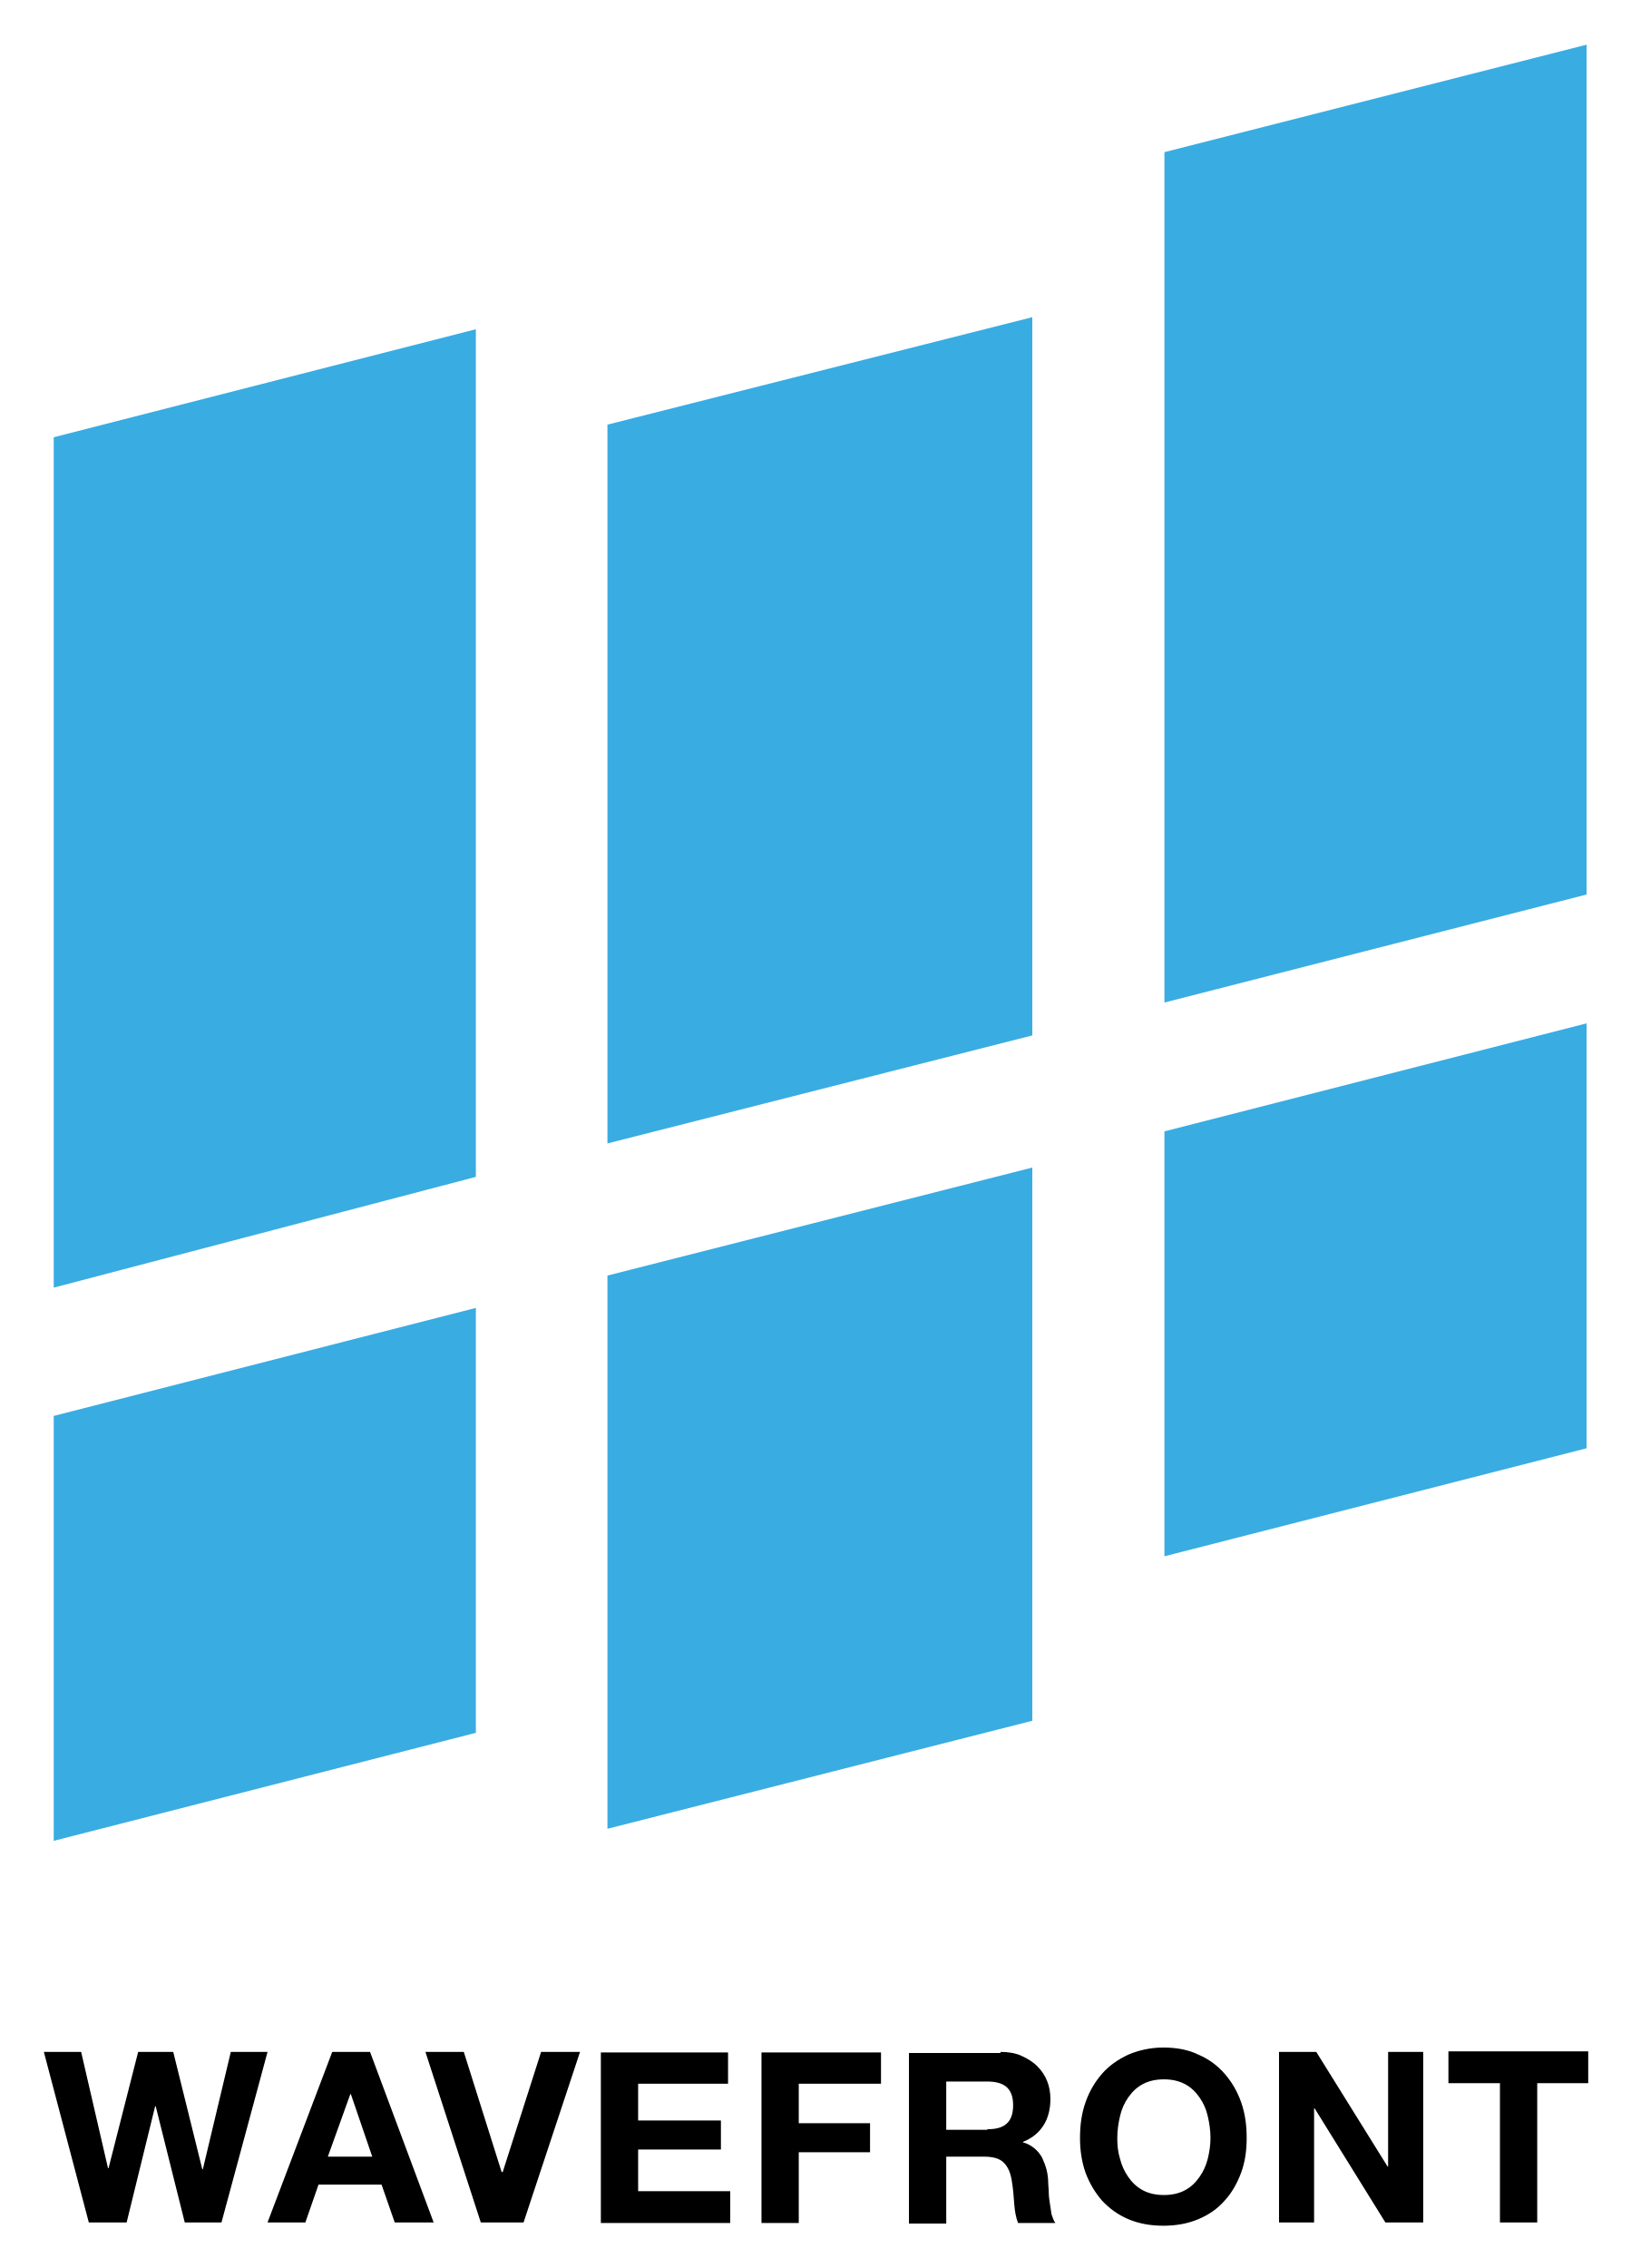
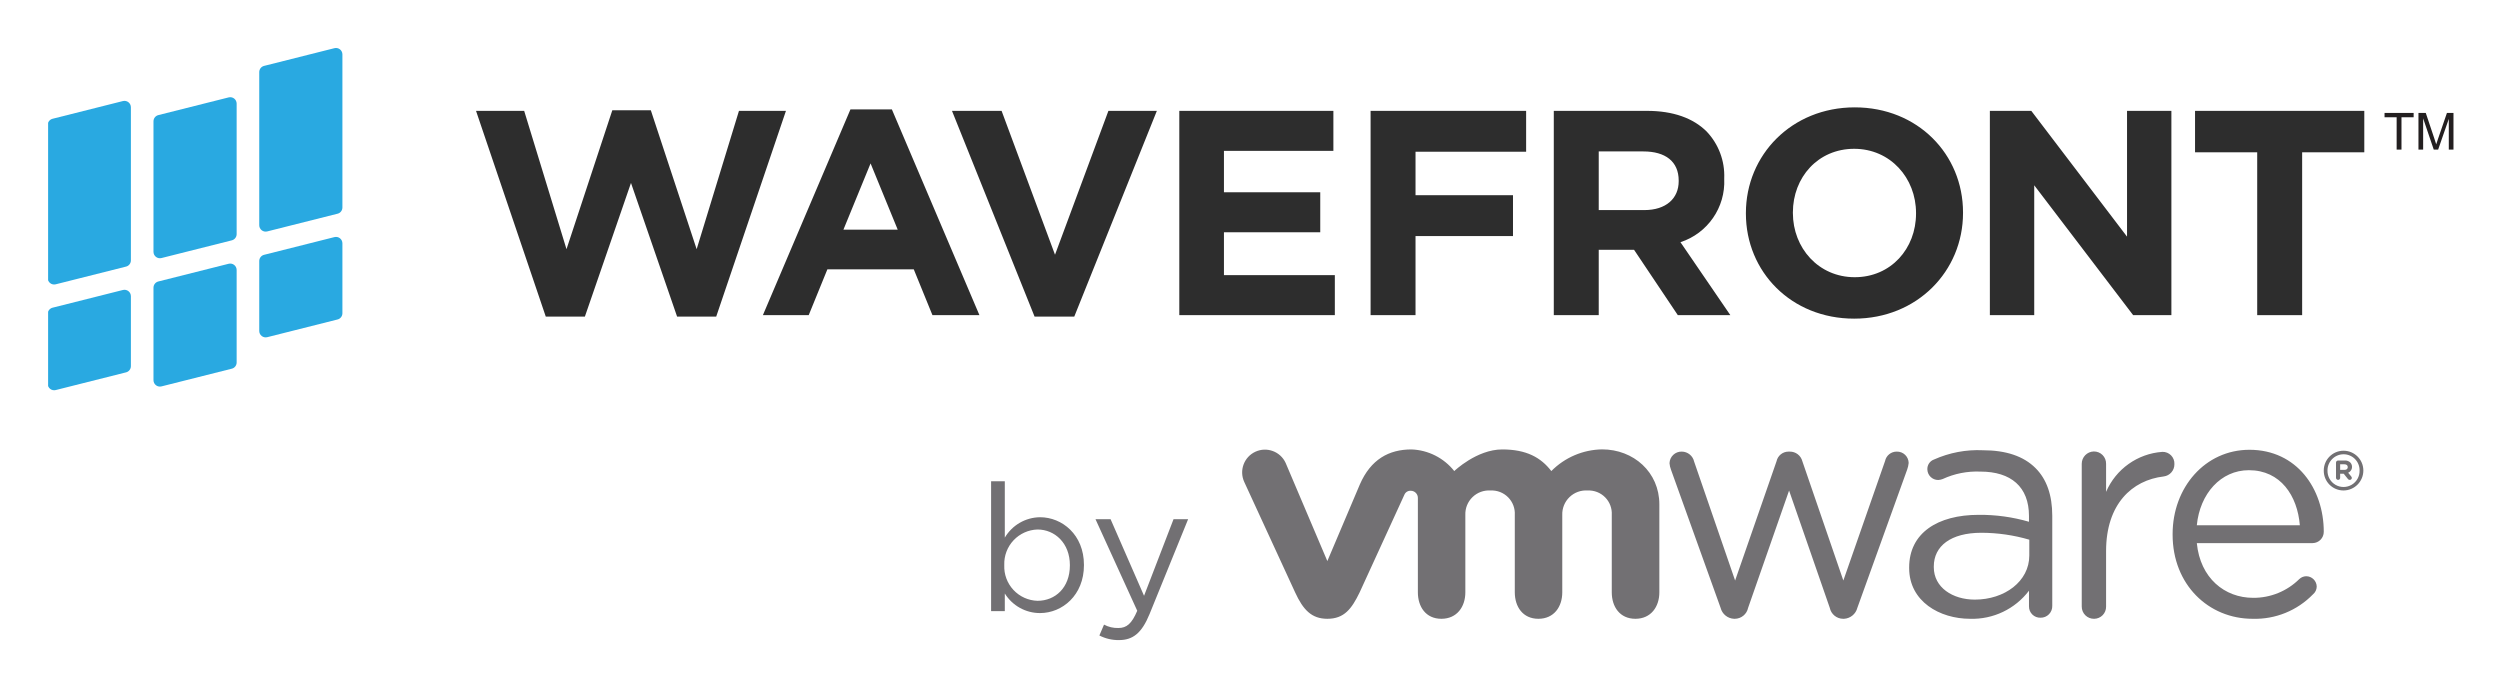
- <svg xmlns="http://www.w3.org/2000/svg" role="img" viewBox="3.30 1.05 297.41 413.66">
-   <style>svg {enable-background:new 0 0 303 420}</style>
-   <style />
-   <path fill="#39ace2" d="M90.1 61.1l-77 19.7v155.1l77-20.2m24-137.2v131.1l77.5-19.7v-131m-77.5 275.7l77.5-19.7V214l-77.5 19.7m-24 5.9l-77 19.7v77.5l77-19.7M215.7 28.8v155.1l77-19.7V9.2m-77 275.7l77-19.7v-77.5l-77 19.7" />
-   <path d="M37 406.4l-5.3-21.2h-.1l-5.2 21.2h-6.9l-8.2-31.1h6.8l4.9 21.2h.1l5.4-21.2h6.4l5.3 21.4h.1l5.1-21.4h6.7l-8.4 31.1H37zm33.8-31.1l11.6 31.1h-7.1l-2.4-6.9H61.4l-2.4 6.9h-6.9l11.8-31.1h6.9zm.4 19.1L67.3 383h-.1l-4.1 11.4h8.1zm19.8 12l-10.1-31.1h7l6.9 21.9h.2l7-21.9h7.1l-10.3 31.1H91zm45.1-31.1v5.8h-16.4v6.7h15.1v5.3h-15.1v7.6h16.8v5.8h-23.6v-31.1h23.2zm27.9 0v5.8h-15v7.2h13v5.3h-13v12.9h-6.8v-31.1H164zm21.8 0c1.4 0 2.7.2 3.8.7 1.1.5 2.1 1.1 2.9 1.9.8.8 1.4 1.7 1.8 2.7.4 1 .6 2.1.6 3.3 0 1.8-.4 3.4-1.2 4.7-.8 1.3-2 2.4-3.8 3.1v.1c.8.2 1.5.6 2.1 1.1.6.5 1 1 1.4 1.7.3.7.6 1.4.8 2.2.2.8.3 1.6.3 2.4 0 .5.1 1.1.1 1.7 0 .7.1 1.4.2 2 .1.7.2 1.4.3 2 .2.6.4 1.2.7 1.6H189c-.4-1-.6-2.2-.7-3.5-.1-1.4-.2-2.7-.4-3.9-.2-1.6-.7-2.8-1.5-3.6-.8-.8-2-1.1-3.7-1.1h-6.8v12.2h-6.8v-31.1h16.7zm-2.4 14.1c1.6 0 2.7-.3 3.5-1 .8-.7 1.2-1.8 1.2-3.4 0-1.5-.4-2.6-1.2-3.3-.8-.7-2-1-3.5-1h-7.5v8.8h7.5zm17.9-4.9c.7-2 1.7-3.7 3-5.2s2.9-2.6 4.8-3.5c1.9-.8 4-1.3 6.4-1.3 2.4 0 4.6.4 6.4 1.3 1.9.8 3.5 2 4.8 3.5s2.3 3.2 3 5.2 1 4.1 1 6.5c0 2.3-.3 4.4-1 6.3s-1.7 3.7-3 5.1c-1.3 1.5-2.9 2.6-4.8 3.4-1.9.8-4 1.2-6.4 1.2-2.4 0-4.5-.4-6.4-1.2-1.9-.8-3.5-2-4.8-3.4-1.3-1.5-2.3-3.2-3-5.1-.7-2-1-4.1-1-6.3 0-2.4.3-4.5 1-6.5zm6.3 10.3c.3 1.2.8 2.3 1.5 3.3s1.5 1.8 2.6 2.4c1.1.6 2.4.9 3.9.9s2.8-.3 3.9-.9c1.1-.6 1.9-1.4 2.6-2.4.7-1 1.2-2.1 1.5-3.3.3-1.2.5-2.5.5-3.8 0-1.4-.2-2.7-.5-4-.3-1.3-.8-2.4-1.5-3.4s-1.5-1.8-2.6-2.4c-1.1-.6-2.4-.9-3.9-.9s-2.8.3-3.9.9c-1.1.6-1.9 1.4-2.6 2.4-.7 1-1.2 2.1-1.5 3.4-.3 1.3-.5 2.6-.5 4 0 1.3.1 2.5.5 3.8zm35.8-19.5l13 20.9h.1v-20.9h6.4v31.1H256l-12.9-20.8h-.1v20.8h-6.4v-31.1h6.8zm24.1 5.7v-5.8H293v5.8h-9.3v25.4h-6.8V381h-9.4z" />
+ <svg xmlns="http://www.w3.org/2000/svg" role="img" viewBox="-4.88 66.63 409.50 112.50">
+   <defs>
+     <style>.cls-2{fill:#727073}.cls-3{fill:#2d2d2d}.cls-4{clip-path:url(#clip-path)}.cls-5{fill:#29a9e1}</style>
+     <clipPath id="clip-path">
+       <path fill="none" d="M3 74.488h394v96.988H3z" />
+     </clipPath>
+   </defs>
+   <path d="M276.956 166.197l-8.122-22.614a3.75 3.75 0 0 1-.248-1.085 1.96 1.96 0 0 1 2.017-1.895 2.093 2.093 0 0 1 2.018 1.644l6.711 19.473 6.785-19.536a2.002 2.002 0 0 1 1.943-1.58h.21a2.1 2.1 0 0 1 2.077 1.58l6.712 19.536 6.835-19.576a1.934 1.934 0 0 1 1.917-1.54 1.893 1.893 0 0 1 1.948 1.862 4.394 4.394 0 0 1-.244 1.08l-8.162 22.651a2.386 2.386 0 0 1-2.183 1.791h-.143a2.248 2.248 0 0 1-2.188-1.79l-6.668-19.217-6.712 19.216a2.241 2.241 0 0 1-2.177 1.791h-.11a2.373 2.373 0 0 1-2.216-1.79m59.152-23.59a2.022 2.022 0 0 1 1.968-2.028 1.98 1.98 0 0 1 2.02 2.028v4.59a10.87 10.87 0 0 1 9.216-6.552 1.913 1.913 0 0 1 1.975 2.008 2 2 0 0 1-1.764 2.021c-5.166.612-9.427 4.508-9.427 12.223v9.08a1.965 1.965 0 0 1-1.956 2.01 1.991 1.991 0 0 1-2.031-2.01v-23.37m27.983 25.38c-7.211 0-13.098-5.583-13.098-13.784v-.101c0-7.631 5.328-13.798 12.588-13.798 7.76 0 12.171 6.41 12.171 13.426a1.844 1.844 0 0 1-1.822 1.86h-18.972c.556 5.734 4.554 8.963 9.233 8.963a10.632 10.632 0 0 0 7.556-3.077 1.7 1.7 0 0 1 1.118-.461 1.733 1.733 0 0 1 1.734 1.707 1.674 1.674 0 0 1-.61 1.255 13.226 13.226 0 0 1-9.898 4.01m7.743-15.32c-.398-4.824-3.136-9.02-8.353-9.02-4.58 0-8.023 3.838-8.523 9.02zm-63.994 7.016v-.106c0-5.63 4.644-8.618 11.396-8.618a28.66 28.66 0 0 1 8.23 1.135v-.943c0-4.782-2.946-7.275-7.958-7.275a13.371 13.371 0 0 0-6.188 1.223 2.383 2.383 0 0 1-.729.153 1.772 1.772 0 0 1-1.77-1.693 1.648 1.648 0 0 1 1.095-1.665 17.574 17.574 0 0 1 8-1.514c3.77 0 6.675.964 8.636 2.937 1.802 1.803 2.728 4.402 2.728 7.8v14.731a1.89 1.89 0 0 1-1.92 1.963 1.83 1.83 0 0 1-1.893-1.862v-2.563a11.654 11.654 0 0 1-9.65 4.601c-4.956 0-9.977-2.826-9.977-8.305m19.678-2.057v-2.595a28.098 28.098 0 0 0-7.853-1.133c-5.003 0-7.79 2.172-7.79 5.519v.116c0 3.34 3.11 5.314 6.717 5.314 4.89 0 8.926-2.997 8.926-7.221m-121.813-15.173a3.73 3.73 0 1 0-6.78 3.117l8.336 18.095c1.306 2.836 2.68 4.323 5.276 4.323 2.755 0 3.98-1.616 5.29-4.323 0 0 7.262-15.82 7.325-15.985a1.062 1.062 0 0 1 1.05-.663 1.167 1.167 0 0 1 1.165 1.169v15.466c0 2.37 1.306 4.336 3.85 4.336s3.925-1.966 3.925-4.336v-12.67a3.874 3.874 0 0 1 4.126-4.01 3.789 3.789 0 0 1 3.974 4.01v12.67c0 2.37 1.325 4.336 3.862 4.336 2.553 0 3.915-1.966 3.915-4.336v-12.67a3.89 3.89 0 0 1 4.152-4.01 3.784 3.784 0 0 1 3.956 4.01v12.67c0 2.37 1.32 4.336 3.87 4.336 2.544 0 3.924-1.966 3.924-4.336v-14.409c0-5.289-4.241-9.006-9.38-9.006a11.972 11.972 0 0 0-8.315 3.553c-1.706-2.217-4.071-3.543-8.041-3.543-4.181 0-7.858 3.543-7.858 3.543a9.371 9.371 0 0 0-7.005-3.543c-3.703 0-6.666 1.622-8.459 5.733l-5.326 12.553-6.832-16.08m170.047 1.273v-.013a3.242 3.242 0 1 1 6.484-.024v.024a3.264 3.264 0 0 1-3.241 3.256 3.226 3.226 0 0 1-3.243-3.243m5.866-.013v-.012a2.617 2.617 0 0 0-2.623-2.662 2.643 2.643 0 0 0-2.632 2.674v.013a2.628 2.628 0 1 0 5.255-.013" class="cls-2" />
+   <path d="M377.758 142.41a.343.343 0 0 1 .345-.349h1.08a1.23 1.23 0 0 1 .918.326 1.043 1.043 0 0 1-.353 1.677l.49.59a.455.455 0 0 1 .112.267.329.329 0 0 1-.336.313.383.383 0 0 1-.33-.18l-.669-.83h-.579v.67a.33.33 0 0 1-.333.34.342.342 0 0 1-.345-.34v-2.484m1.403 1.186c.324 0 .522-.175.522-.44v-.017c0-.294-.205-.457-.546-.457h-.7v.914zm-219.454 20.247v2.893h-2.245v-21.272h2.245v9.23a6.786 6.786 0 0 1 5.768-3.342c3.608 0 7.196 2.852 7.196 7.808v.051c0 4.924-3.557 7.84-7.196 7.84a6.777 6.777 0 0 1-5.768-3.208m10.659-4.597v-.061c0-3.557-2.444-5.823-5.3-5.823a5.616 5.616 0 0 0-5.446 5.798v.051a5.604 5.604 0 0 0 5.446 5.83c2.912 0 5.3-2.156 5.3-5.795m16.98-7.574h2.39l-6.324 15.552c-1.277 3.121-2.735 4.252-5.01 4.252a6.809 6.809 0 0 1-3.204-.753l.761-1.78a4.66 4.66 0 0 0 2.36.553c1.34 0 2.179-.694 3.082-2.822l-6.84-15.002h2.471l5.483 12.55 4.831-12.55" class="cls-2" />
+   <path d="M73.093 84.79h7.887l6.932 22.658 7.504-22.754h6.31l7.505 22.754 6.931-22.658h7.696l-11.423 33.7h-6.407l-7.553-21.894-7.552 21.894h-6.406l-11.424-33.7m61.329-.24h6.788l14.34 33.7h-7.696l-3.059-7.505h-14.15l-3.059 7.506h-7.505l14.341-33.7m7.743 19.694l-4.444-10.851-4.447 10.851zm8.891-19.455h8.126l8.748 23.565 8.747-23.565h7.936l-13.528 33.7h-6.502l-13.527-33.7m37.234 0h25.238v6.548h-17.925v6.789h15.774v6.547h-15.774v7.027h18.164v6.55H188.29V84.79m31.333 0H245.1v6.692h-18.117v7.121h15.966v6.693h-15.966v12.955h-7.36V84.79m30.008 0h15.296c4.255 0 7.553 1.195 9.752 3.393a10.504 10.504 0 0 1 2.869 7.648v.096a10.39 10.39 0 0 1-7.17 10.373l8.172 11.95h-8.603l-7.171-10.706h-5.783v10.707h-7.362V84.79m14.819 16.252c3.585 0 5.64-1.913 5.64-4.733v-.095c0-3.156-2.198-4.78-5.784-4.78h-7.313v9.608zm16.648.573v-.096c0-9.512 7.505-17.303 17.83-17.303s17.735 7.697 17.735 17.21v.093c0 9.513-7.505 17.305-17.83 17.305s-17.735-7.696-17.735-17.209m27.868 0v-.096c0-5.736-4.206-10.515-10.134-10.515s-10.037 4.683-10.037 10.421v.094c0 5.738 4.206 10.517 10.132 10.517 5.928 0 10.039-4.684 10.039-10.421zM321.06 84.79h6.787l15.68 20.601V84.79h7.266v33.461h-6.263l-16.204-21.272v21.272h-7.266V84.79" class="cls-3" />
+   <g class="cls-4">
+     <path d="M364.85 91.577h-10.182V84.79h27.724v6.787h-10.18v26.674h-7.362V91.577" class="cls-3" />
+     <path d="M15.765 127.622l-11.52 2.9a1.05 1.05 0 0 1-1.308-1.02V118.05a1.053 1.053 0 0 1 .795-1.02l11.52-2.9a1.05 1.05 0 0 1 1.308 1.02v11.454a1.052 1.052 0 0 1-.795 1.02m0-17.326L4.245 113.2a1.051 1.051 0 0 1-1.308-1.02V87.103a1.052 1.052 0 0 1 .795-1.019l11.52-2.9a1.05 1.05 0 0 1 1.308 1.02v25.076a1.051 1.051 0 0 1-.795 1.02" class="cls-5" />
+   </g>
+   <path d="M33.088 127.021l-11.52 2.901a1.052 1.052 0 0 1-1.308-1.019v-15.148a1.052 1.052 0 0 1 .795-1.02l11.52-2.9a1.051 1.051 0 0 1 1.308 1.019v15.148a1.05 1.05 0 0 1-.795 1.02m0-21.024l-11.52 2.901a1.052 1.052 0 0 1-1.308-1.02V86.503a1.052 1.052 0 0 1 .795-1.02l11.52-2.9a1.051 1.051 0 0 1 1.308 1.019v21.376a1.052 1.052 0 0 1-.795 1.02" class="cls-5" />
+   <g class="cls-4">
+     <path d="M50.41 118.96l-11.518 2.901a1.052 1.052 0 0 1-1.308-1.02v-11.454a1.05 1.05 0 0 1 .795-1.019l11.52-2.901a1.052 1.052 0 0 1 1.308 1.02v11.454a1.052 1.052 0 0 1-.796 1.02m-.001-17.325l-11.518 2.901a1.05 1.05 0 0 1-1.308-1.02V78.442a1.051 1.051 0 0 1 .795-1.02l11.52-2.9a1.051 1.051 0 0 1 1.308 1.02v25.076a1.05 1.05 0 0 1-.796 1.02" class="cls-5" />
+   </g>
+   <path fill="#231f20" d="M387.69 91.136v-5.302h-1.981v-.708h4.764v.708h-1.99v5.302h-.793m3.573 0v-6.01h1.198l1.423 4.254c.132.397.226.694.287.89.067-.218.175-.539.32-.962l1.438-4.182H397v6.01h-.767v-5.03l-1.746 5.03h-.718l-1.738-5.116v5.116h-.768" />
</svg>
